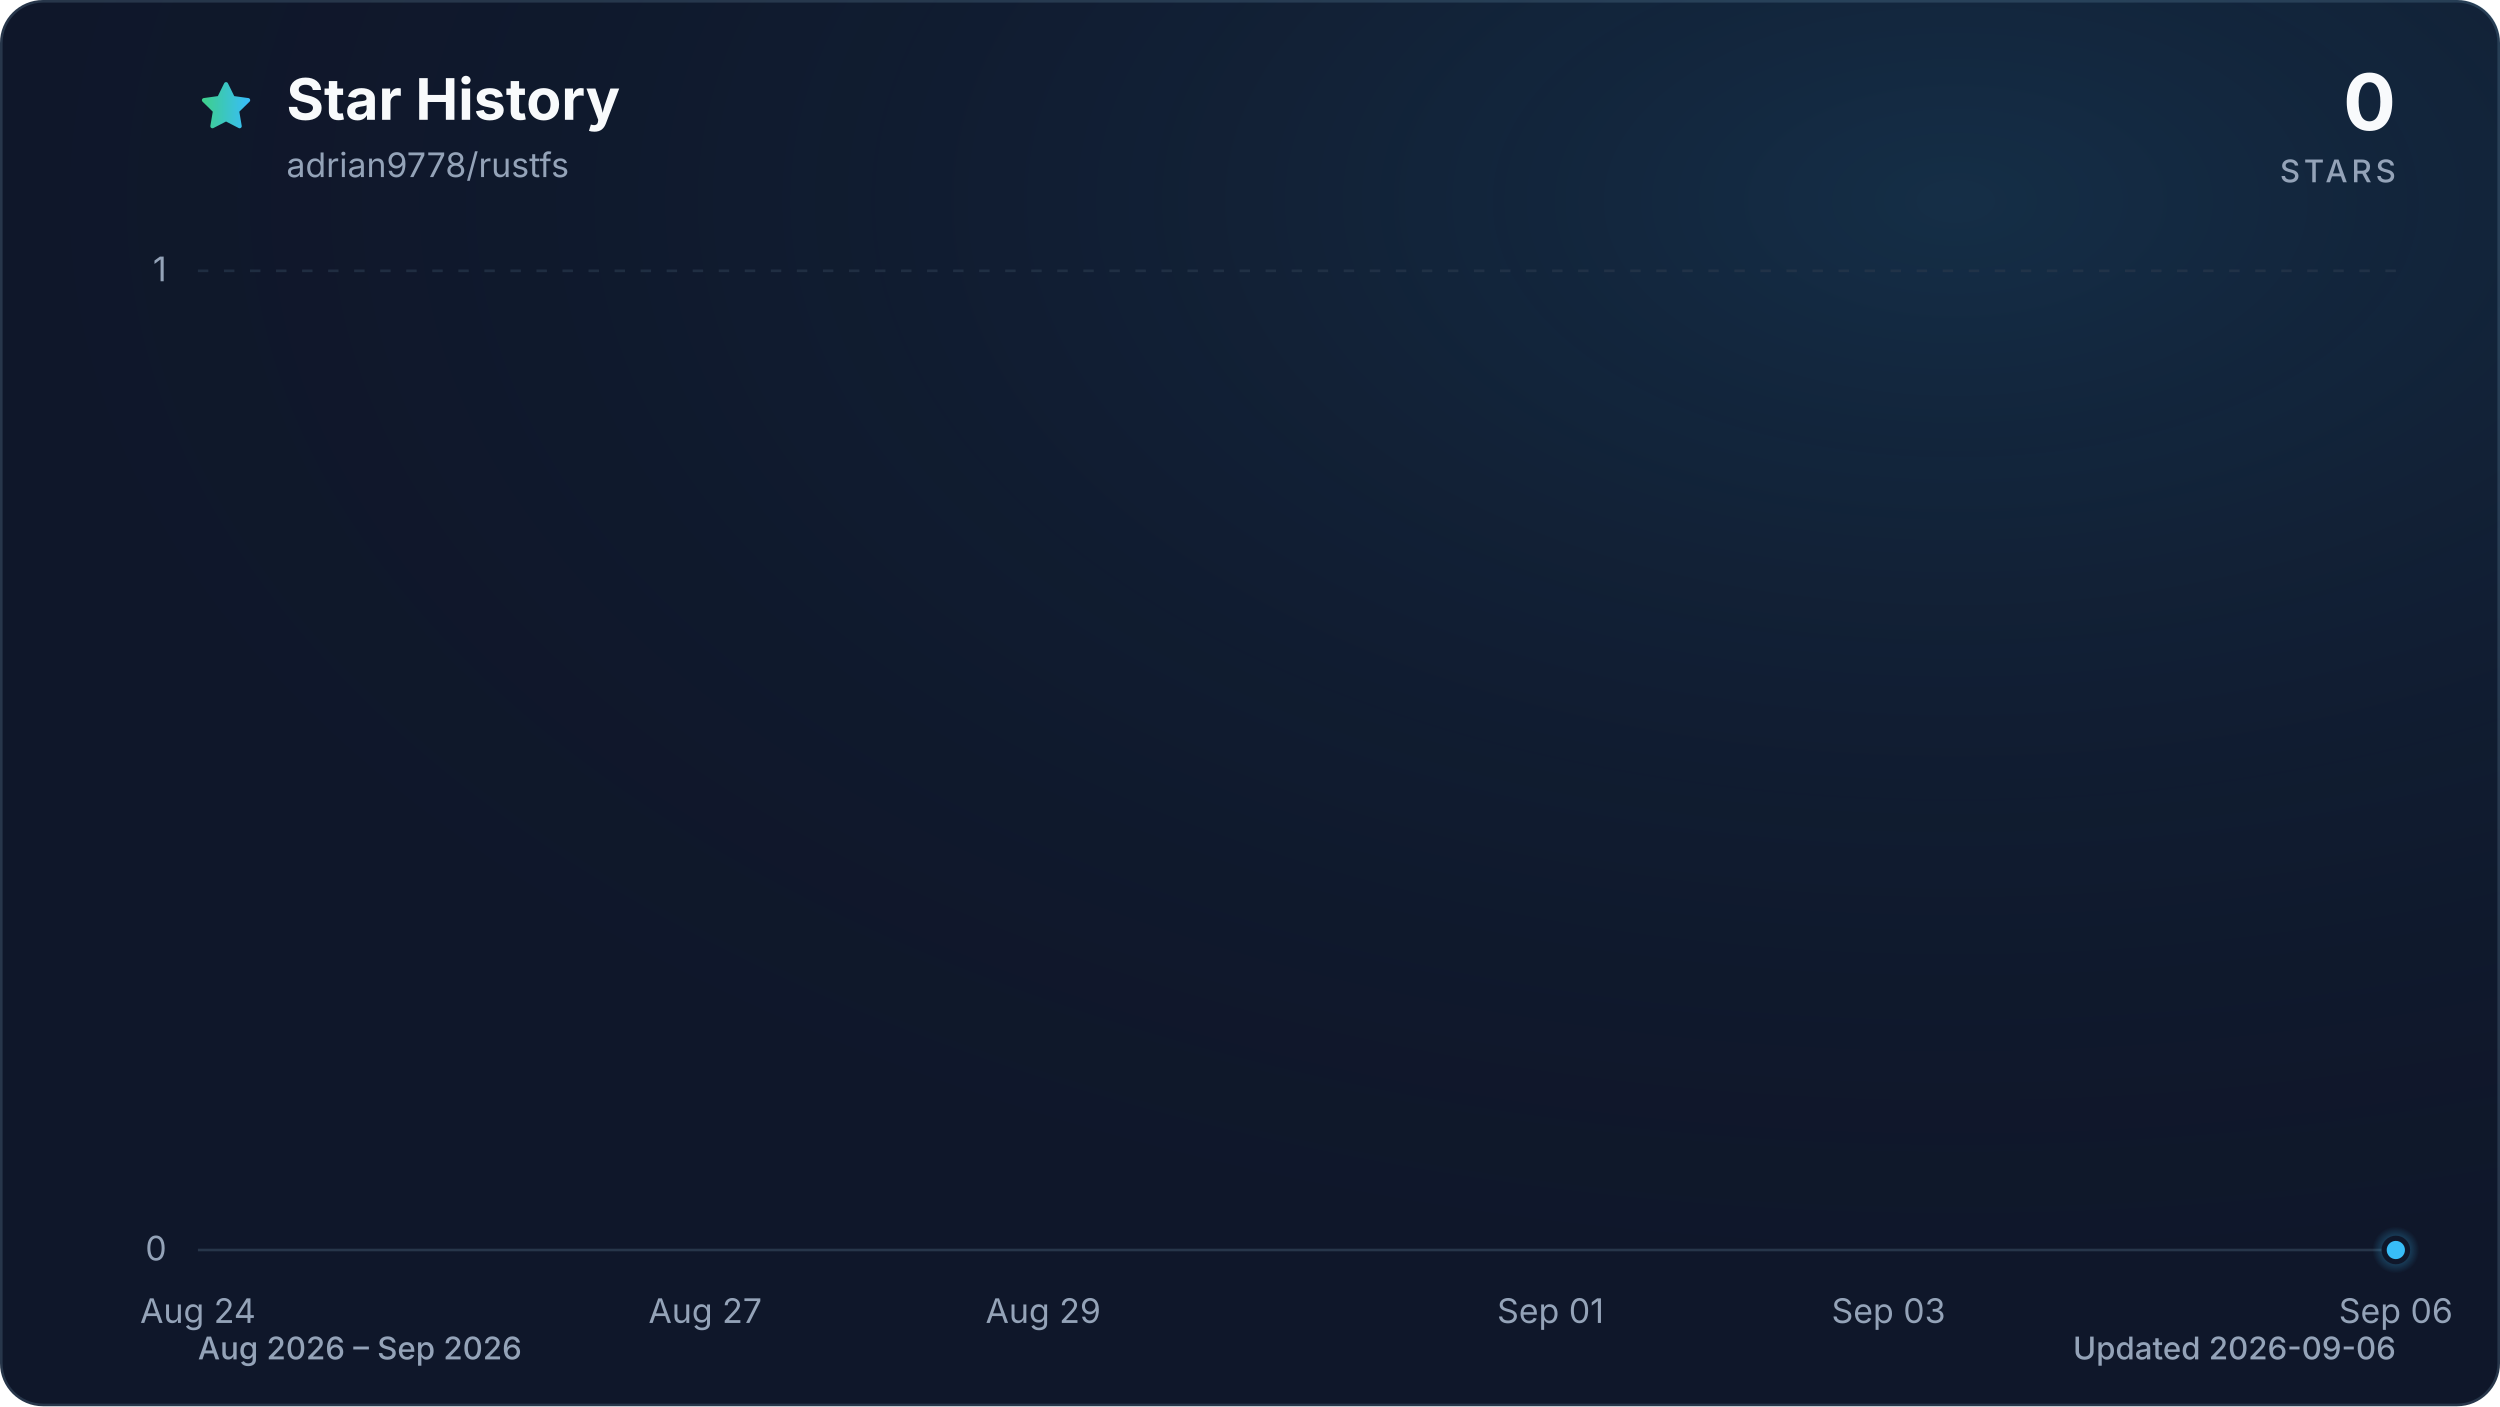
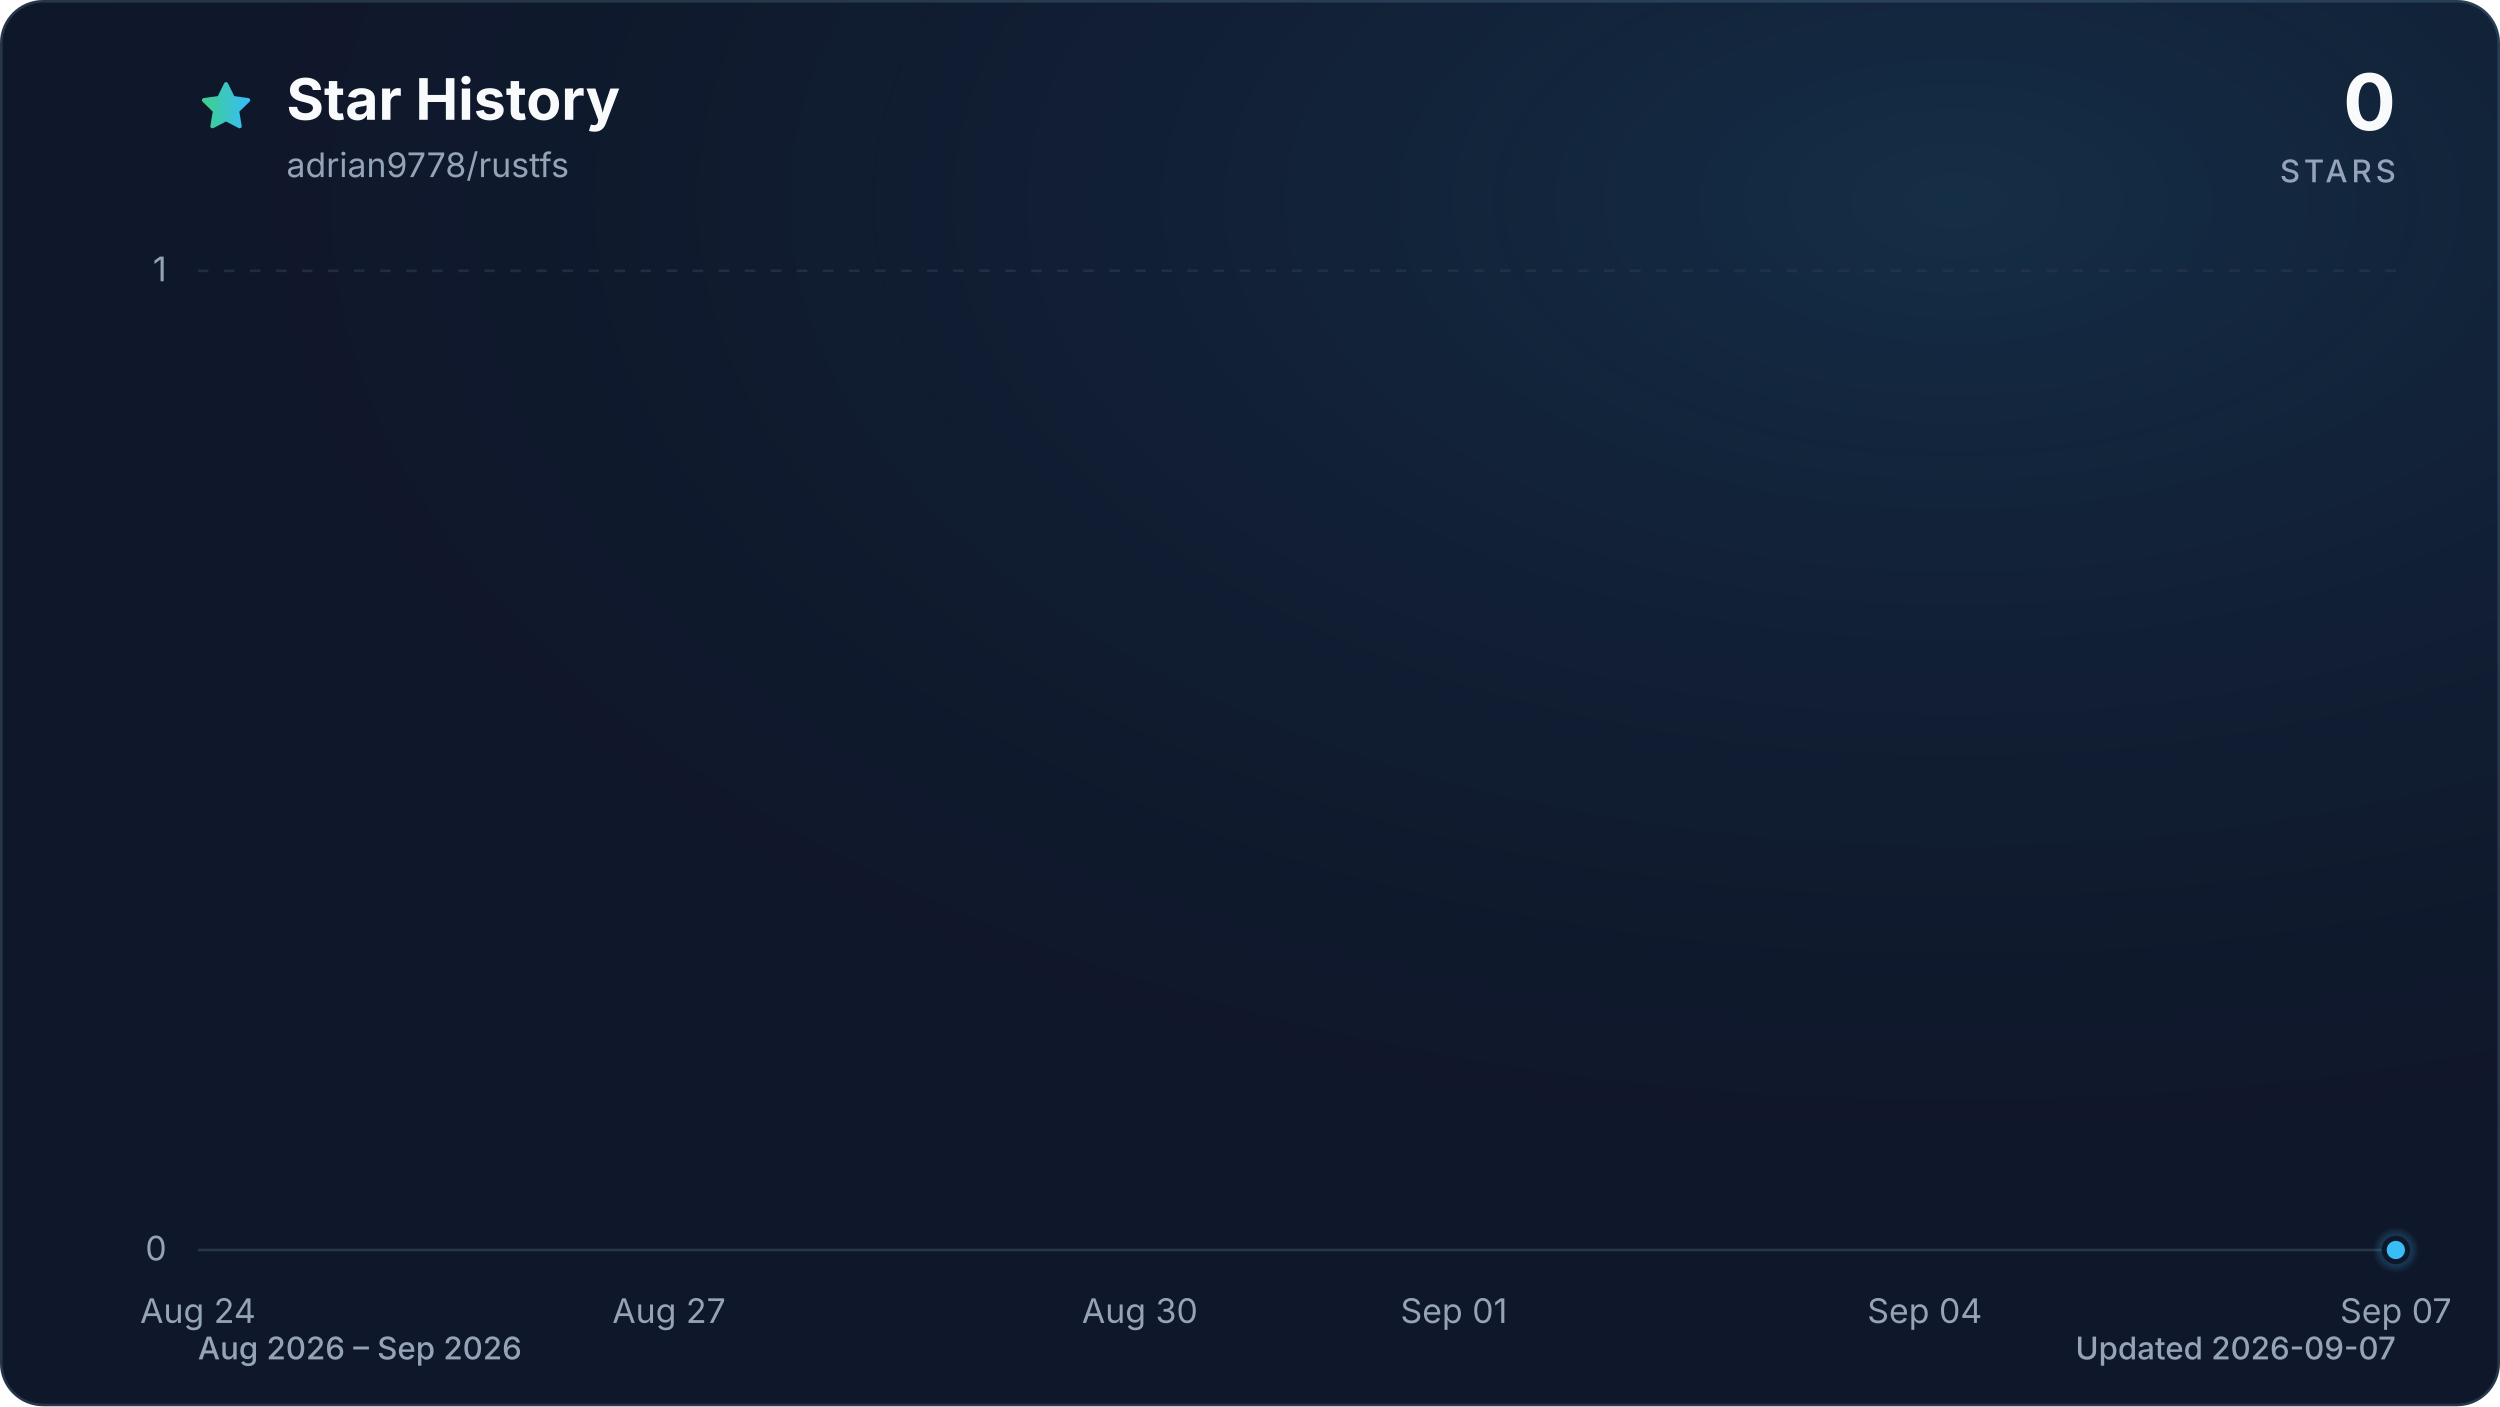
<svg xmlns="http://www.w3.org/2000/svg" viewBox="0 0 960 540" role="img" aria-labelledby="title description" data-style="gradient" data-variant="glow" data-animated="true">
  <defs>
    <linearGradient id="trend" x1="0" y1="0" x2="1" y2="0">
      <stop offset="0%" stop-color="#3ecf8e" />
      <stop offset="100%" stop-color="#38bdf8" />
    </linearGradient>
    <linearGradient id="area" x1="0" y1="0" x2="0" y2="1">
      <stop offset="0%" stop-color="#3ecf8e" stop-opacity="0.30" />
      <stop offset="55%" stop-color="#38bdf8" stop-opacity="0.10" />
      <stop offset="100%" stop-color="#38bdf8" stop-opacity="0.01" />
    </linearGradient>
    <radialGradient id="marker-halo" cx="50%" cy="50%" r="50%">
      <stop offset="0%" stop-color="#38bdf8" stop-opacity="0.55" />
      <stop offset="100%" stop-color="#38bdf8" stop-opacity="0" />
    </radialGradient>
    <radialGradient id="surface-glow" cx="78%" cy="14%" r="80%">
      <stop offset="0%" stop-color="#38bdf8" stop-opacity="0.14" />
      <stop offset="100%" stop-color="#0f172a" stop-opacity="0" />
    </radialGradient>
    <filter id="trend-glow" x="-20%" y="-20%" width="140%" height="140%">
      <feGaussianBlur stdDeviation="7" />
    </filter>
  </defs>
  <style>
.trend-enter{transform-box:fill-box;transform-origin:center;animation:trend-enter 520ms cubic-bezier(0.16,1,0.3,1)}
.marker-enter{transform-box:fill-box;transform-origin:center;animation:marker-enter 320ms cubic-bezier(0.16,1,0.3,1) 200ms both}
.marker-pulse{transform-box:fill-box;transform-origin:center;animation:marker-pulse 2.6s ease-out infinite}
@keyframes trend-enter{from{opacity:.35;transform:translateY(10px)}to{opacity:1;transform:translateY(0)}}
@keyframes marker-enter{from{opacity:0;transform:scale(.4)}to{opacity:1;transform:scale(1)}}
@keyframes marker-pulse{0%{opacity:.5;transform:scale(.7)}70%,100%{opacity:0;transform:scale(2.1)}}
@media (prefers-reduced-motion:reduce){.trend-enter,.marker-enter,.marker-pulse{animation:none!important}}
@media (prefers-reduced-motion:reduce){.marker-pulse{opacity:0}}
</style>
  <rect x="0.5" y="0.5" width="959" height="539" fill="#0f172a" stroke="#27364a" stroke-width="1" rx="16" />
  <rect width="960" height="540" fill="url(#surface-glow)" rx="16" />
  <path d="M12 2.6l2.9 5.9 6.5.9-4.7 4.6 1.1 6.5-5.8-3-5.8 3 1.1-6.5-4.7-4.6 6.5-.9L12 2.6Z" transform="translate(76 30) scale(.9)" fill="url(#trend)" stroke="url(#trend)" stroke-width="1.8" stroke-linejoin="round" aria-hidden="true" />
  <text x="110" y="46" fill="#f8fafc" font-family="ui-sans-serif, system-ui, -apple-system, BlinkMacSystemFont, 'Segoe UI', sans-serif" font-size="22" font-weight="700">Star History</text>
  <text x="110" y="68" fill="#94a3b8" font-family="ui-sans-serif, system-ui, -apple-system, BlinkMacSystemFont, 'Segoe UI', sans-serif" font-size="13">adrian9778/rustfs</text>
  <text x="920" y="50" fill="#f8fafc" font-family="ui-sans-serif, system-ui, -apple-system, BlinkMacSystemFont, 'Segoe UI', sans-serif" font-size="30" font-weight="700" text-anchor="end">0</text>
  <text x="920" y="70" fill="#94a3b8" font-family="ui-sans-serif, system-ui, -apple-system, BlinkMacSystemFont, 'Segoe UI', sans-serif" font-size="12" font-weight="500" letter-spacing="1.5" text-anchor="end">STARS</text>
  <line x1="76" y1="480.0" x2="920" y2="480.0" stroke="#27364a" stroke-width="1" stroke-dasharray="0" opacity="1" />
  <text x="64" y="484.0" fill="#94a3b8" font-family="ui-sans-serif, system-ui, -apple-system, BlinkMacSystemFont, 'Segoe UI', sans-serif" font-size="13" text-anchor="end">0</text>
  <line x1="76" y1="104.0" x2="920" y2="104.0" stroke="#27364a" stroke-width="1" stroke-dasharray="4 6" opacity="0.7" />
  <text x="64" y="108.0" fill="#94a3b8" font-family="ui-sans-serif, system-ui, -apple-system, BlinkMacSystemFont, 'Segoe UI', sans-serif" font-size="13" text-anchor="end">1</text>
  <text x="76.0" y="508" fill="#94a3b8" font-family="ui-sans-serif, system-ui, -apple-system, BlinkMacSystemFont, 'Segoe UI', sans-serif" font-size="13" text-anchor="middle">Aug 24</text>
-   <text x="270.8" y="508" fill="#94a3b8" font-family="ui-sans-serif, system-ui, -apple-system, BlinkMacSystemFont, 'Segoe UI', sans-serif" font-size="13" text-anchor="middle">Aug 27</text>
-   <text x="400.6" y="508" fill="#94a3b8" font-family="ui-sans-serif, system-ui, -apple-system, BlinkMacSystemFont, 'Segoe UI', sans-serif" font-size="13" text-anchor="middle">Aug 29</text>
-   <text x="595.4" y="508" fill="#94a3b8" font-family="ui-sans-serif, system-ui, -apple-system, BlinkMacSystemFont, 'Segoe UI', sans-serif" font-size="13" text-anchor="middle">Sep 01</text>
-   <text x="725.2" y="508" fill="#94a3b8" font-family="ui-sans-serif, system-ui, -apple-system, BlinkMacSystemFont, 'Segoe UI', sans-serif" font-size="13" text-anchor="middle">Sep 03</text>
-   <text x="920.0" y="508" fill="#94a3b8" font-family="ui-sans-serif, system-ui, -apple-system, BlinkMacSystemFont, 'Segoe UI', sans-serif" font-size="13" text-anchor="middle">Sep 06</text>
+   <text x="256.9" y="508" fill="#94a3b8" font-family="ui-sans-serif, system-ui, -apple-system, BlinkMacSystemFont, 'Segoe UI', sans-serif" font-size="13" text-anchor="middle">Aug 27</text>
+   <text x="437.7" y="508" fill="#94a3b8" font-family="ui-sans-serif, system-ui, -apple-system, BlinkMacSystemFont, 'Segoe UI', sans-serif" font-size="13" text-anchor="middle">Aug 30</text>
+   <text x="558.3" y="508" fill="#94a3b8" font-family="ui-sans-serif, system-ui, -apple-system, BlinkMacSystemFont, 'Segoe UI', sans-serif" font-size="13" text-anchor="middle">Sep 01</text>
+   <text x="739.1" y="508" fill="#94a3b8" font-family="ui-sans-serif, system-ui, -apple-system, BlinkMacSystemFont, 'Segoe UI', sans-serif" font-size="13" text-anchor="middle">Sep 04</text>
+   <text x="920.0" y="508" fill="#94a3b8" font-family="ui-sans-serif, system-ui, -apple-system, BlinkMacSystemFont, 'Segoe UI', sans-serif" font-size="13" text-anchor="middle">Sep 07</text>
  <g class="trend-enter">
-     <path d="M 76.0 480.0 C 97.6 480.0, 119.3 480.0, 140.9 480.0 C 162.6 480.0, 184.2 480.0, 205.8 480.0 C 227.5 480.0, 249.1 480.0, 270.8 480.0 C 292.4 480.0, 314.1 480.0, 335.7 480.0 C 357.3 480.0, 379.0 480.0, 400.6 480.0 C 422.3 480.0, 443.9 480.0, 465.5 480.0 C 487.2 480.0, 508.8 480.0, 530.5 480.0 C 552.1 480.0, 573.7 480.0, 595.4 480.0 C 617.0 480.0, 638.7 480.0, 660.3 480.0 C 681.9 480.0, 703.6 480.0, 725.2 480.0 C 746.9 480.0, 768.5 480.0, 790.2 480.0 C 811.8 480.0, 833.4 480.0, 855.1 480.0 C 876.7 480.0, 898.4 480.0, 920.0 480.0 L 920.0 480.0 L 76.0 480.0 Z" fill="url(#area)" />
-     <path d="M 76.0 480.0 C 97.6 480.0, 119.3 480.0, 140.9 480.0 C 162.6 480.0, 184.2 480.0, 205.8 480.0 C 227.5 480.0, 249.1 480.0, 270.8 480.0 C 292.4 480.0, 314.1 480.0, 335.7 480.0 C 357.3 480.0, 379.0 480.0, 400.6 480.0 C 422.3 480.0, 443.9 480.0, 465.5 480.0 C 487.2 480.0, 508.8 480.0, 530.5 480.0 C 552.1 480.0, 573.7 480.0, 595.4 480.0 C 617.0 480.0, 638.7 480.0, 660.3 480.0 C 681.9 480.0, 703.6 480.0, 725.2 480.0 C 746.9 480.0, 768.5 480.0, 790.2 480.0 C 811.8 480.0, 833.4 480.0, 855.1 480.0 C 876.7 480.0, 898.4 480.0, 920.0 480.0" fill="none" stroke="url(#trend)" stroke-width="12" stroke-linecap="round" stroke-linejoin="round" opacity="0.16" filter="url(#trend-glow)" />
-     <path d="M 76.0 480.0 C 97.6 480.0, 119.3 480.0, 140.9 480.0 C 162.6 480.0, 184.2 480.0, 205.8 480.0 C 227.5 480.0, 249.1 480.0, 270.8 480.0 C 292.4 480.0, 314.1 480.0, 335.7 480.0 C 357.3 480.0, 379.0 480.0, 400.6 480.0 C 422.3 480.0, 443.9 480.0, 465.5 480.0 C 487.2 480.0, 508.8 480.0, 530.5 480.0 C 552.1 480.0, 573.7 480.0, 595.4 480.0 C 617.0 480.0, 638.7 480.0, 660.3 480.0 C 681.9 480.0, 703.6 480.0, 725.2 480.0 C 746.9 480.0, 768.5 480.0, 790.2 480.0 C 811.8 480.0, 833.4 480.0, 855.1 480.0 C 876.7 480.0, 898.4 480.0, 920.0 480.0" fill="none" stroke="url(#trend)" stroke-width="3" stroke-linecap="round" stroke-linejoin="round" />
+     <path d="M 76.0 480.0 C 96.1 480.0, 116.2 480.0, 136.3 480.0 C 156.4 480.0, 176.5 480.0, 196.6 480.0 C 216.7 480.0, 236.8 480.0, 256.9 480.0 C 277.0 480.0, 297.0 480.0, 317.1 480.0 C 337.2 480.0, 357.3 480.0, 377.4 480.0 C 397.5 480.0, 417.6 480.0, 437.7 480.0 C 457.8 480.0, 477.9 480.0, 498.0 480.0 C 518.1 480.0, 538.2 480.0, 558.3 480.0 C 578.4 480.0, 598.5 480.0, 618.6 480.0 C 638.7 480.0, 658.8 480.0, 678.9 480.0 C 699.0 480.0, 719.0 480.0, 739.1 480.0 C 759.2 480.0, 779.3 480.0, 799.4 480.0 C 819.5 480.0, 839.6 480.0, 859.7 480.0 C 879.8 480.0, 899.9 480.0, 920.0 480.0 L 920.0 480.0 L 76.0 480.0 Z" fill="url(#area)" />
+     <path d="M 76.0 480.0 C 96.1 480.0, 116.2 480.0, 136.3 480.0 C 156.4 480.0, 176.5 480.0, 196.6 480.0 C 216.7 480.0, 236.8 480.0, 256.9 480.0 C 277.0 480.0, 297.0 480.0, 317.1 480.0 C 337.2 480.0, 357.3 480.0, 377.4 480.0 C 397.5 480.0, 417.6 480.0, 437.7 480.0 C 457.8 480.0, 477.9 480.0, 498.0 480.0 C 518.1 480.0, 538.2 480.0, 558.3 480.0 C 578.4 480.0, 598.5 480.0, 618.6 480.0 C 638.7 480.0, 658.8 480.0, 678.9 480.0 C 699.0 480.0, 719.0 480.0, 739.1 480.0 C 759.2 480.0, 779.3 480.0, 799.4 480.0 C 819.5 480.0, 839.6 480.0, 859.7 480.0 C 879.8 480.0, 899.9 480.0, 920.0 480.0" fill="none" stroke="url(#trend)" stroke-width="12" stroke-linecap="round" stroke-linejoin="round" opacity="0.16" filter="url(#trend-glow)" />
+     <path d="M 76.0 480.0 C 96.1 480.0, 116.2 480.0, 136.3 480.0 C 156.4 480.0, 176.5 480.0, 196.6 480.0 C 216.7 480.0, 236.8 480.0, 256.9 480.0 C 277.0 480.0, 297.0 480.0, 317.1 480.0 C 337.2 480.0, 357.3 480.0, 377.4 480.0 C 397.5 480.0, 417.6 480.0, 437.7 480.0 C 457.8 480.0, 477.9 480.0, 498.0 480.0 C 518.1 480.0, 538.2 480.0, 558.3 480.0 C 578.4 480.0, 598.5 480.0, 618.6 480.0 C 638.7 480.0, 658.8 480.0, 678.9 480.0 C 699.0 480.0, 719.0 480.0, 739.1 480.0 C 759.2 480.0, 779.3 480.0, 799.4 480.0 C 819.5 480.0, 839.6 480.0, 859.7 480.0 C 879.8 480.0, 899.9 480.0, 920.0 480.0" fill="none" stroke="url(#trend)" stroke-width="3" stroke-linecap="round" stroke-linejoin="round" />
  </g>
  <g class="marker-enter">
    <circle class="marker-pulse" cx="920.0" cy="480.0" r="9" fill="url(#marker-halo)" />
    <circle cx="920.0" cy="480.0" r="4.5" fill="#38bdf8" stroke="#0f172a" stroke-width="2" />
  </g>
  <text x="76" y="522" fill="#94a3b8" font-family="ui-sans-serif, system-ui, -apple-system, BlinkMacSystemFont, 'Segoe UI', sans-serif" font-size="12" font-weight="500">Aug 2026 – Sep 2026</text>
-   <text x="920" y="522" fill="#94a3b8" font-family="ui-sans-serif, system-ui, -apple-system, BlinkMacSystemFont, 'Segoe UI', sans-serif" font-size="12" font-weight="500" text-anchor="end">Updated 2026-09-06</text>
+   <text x="920" y="522" fill="#94a3b8" font-family="ui-sans-serif, system-ui, -apple-system, BlinkMacSystemFont, 'Segoe UI', sans-serif" font-size="12" font-weight="500" text-anchor="end">Updated 2026-09-07</text>
</svg>
